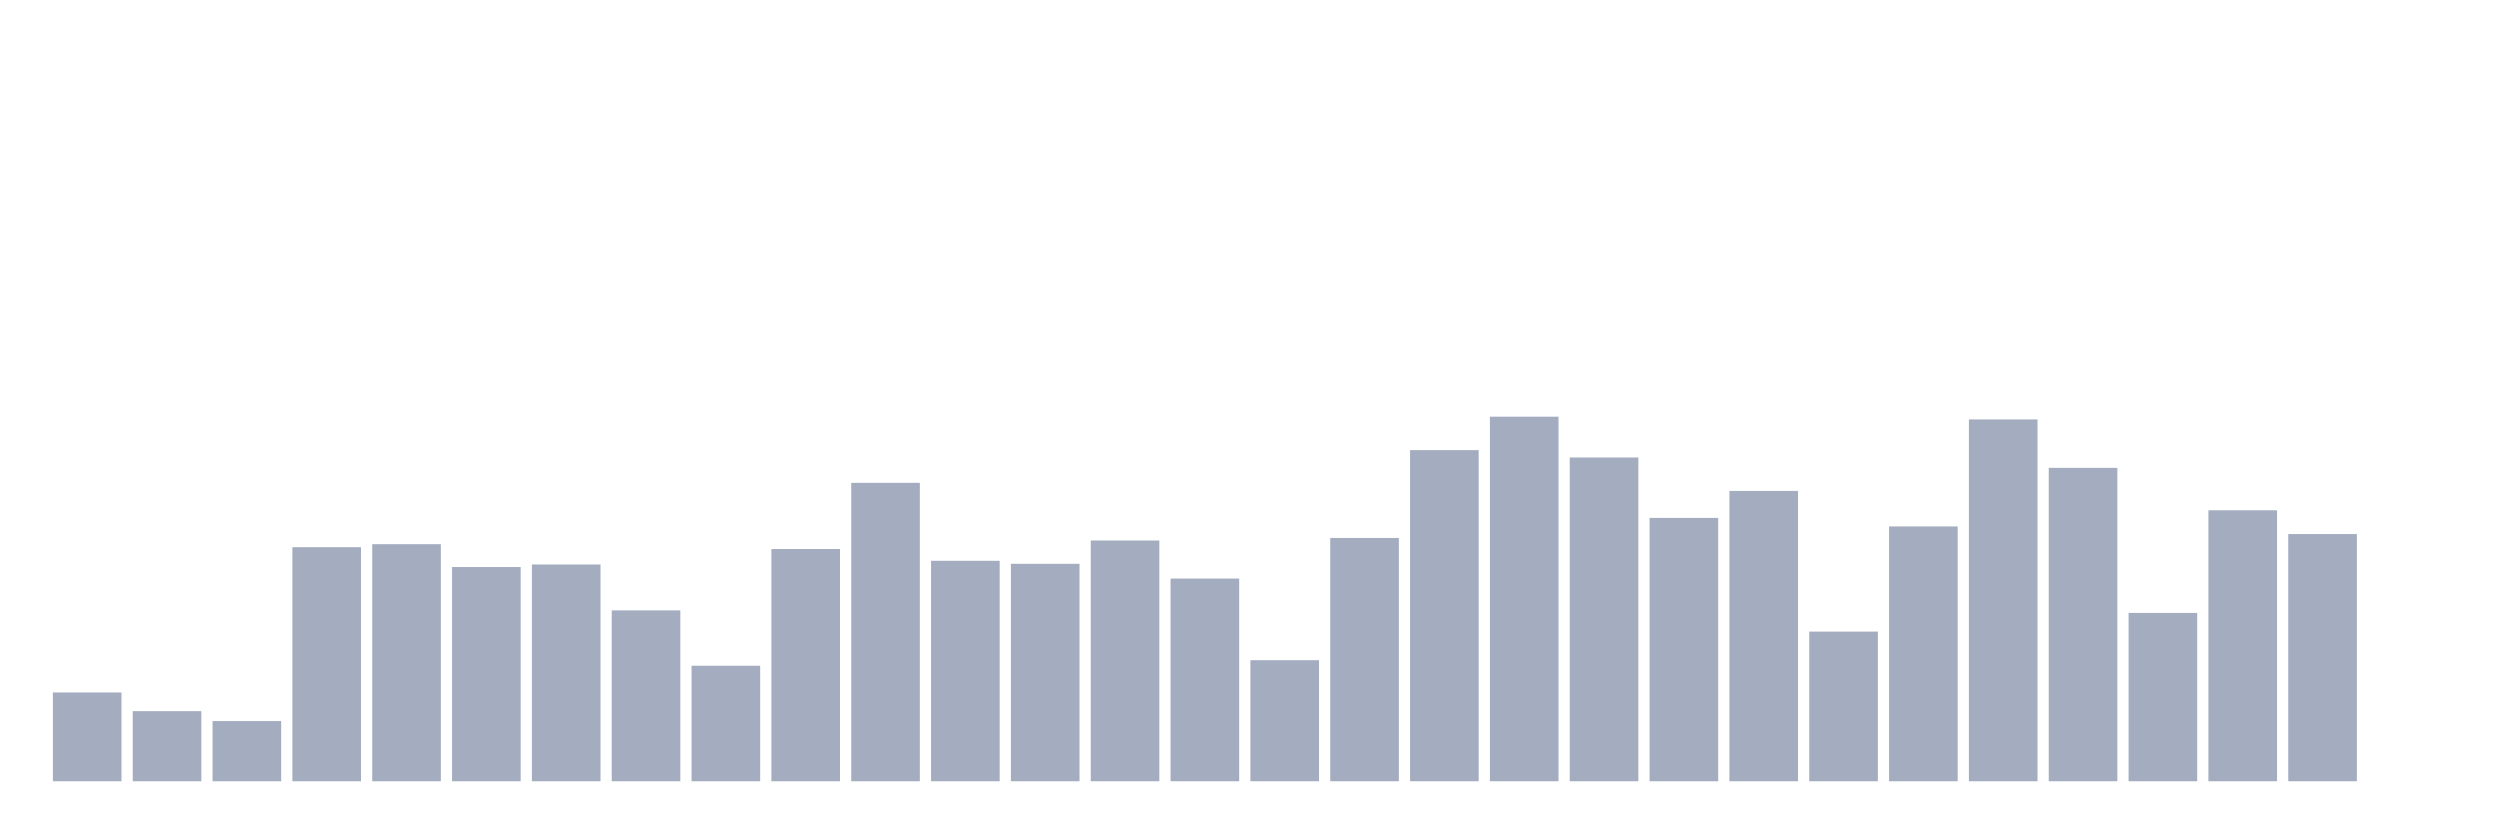
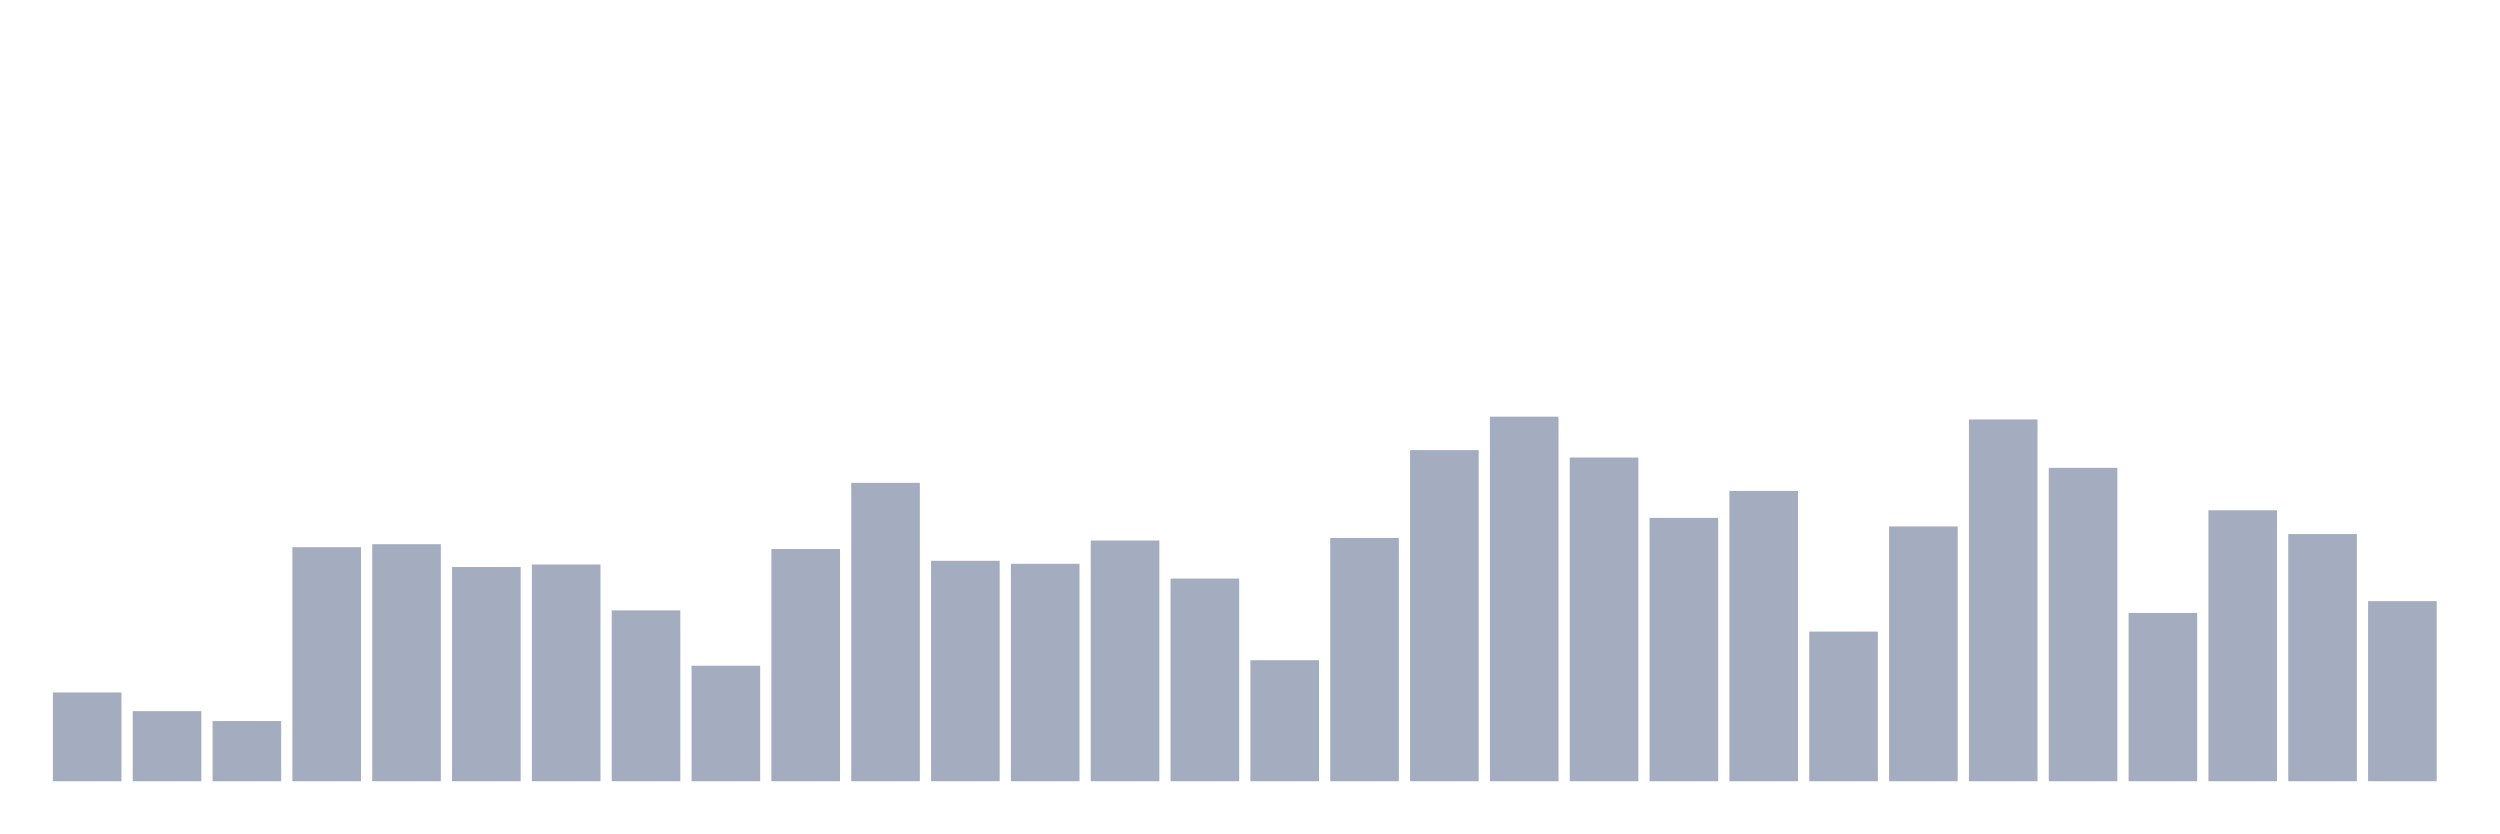
<svg xmlns="http://www.w3.org/2000/svg" viewBox="0 0 480 160">
  <g transform="translate(10,10)">
    <rect class="bar" x="0.153" width="13.175" y="122.954" height="17.046" fill="rgb(164,173,192)" />
    <rect class="bar" x="15.482" width="13.175" y="126.54" height="13.46" fill="rgb(164,173,192)" />
    <rect class="bar" x="30.81" width="13.175" y="128.444" height="11.556" fill="rgb(164,173,192)" />
    <rect class="bar" x="46.138" width="13.175" y="95.06" height="44.94" fill="rgb(164,173,192)" />
    <rect class="bar" x="61.466" width="13.175" y="94.485" height="45.515" fill="rgb(164,173,192)" />
    <rect class="bar" x="76.794" width="13.175" y="98.868" height="41.132" fill="rgb(164,173,192)" />
    <rect class="bar" x="92.123" width="13.175" y="98.381" height="41.619" fill="rgb(164,173,192)" />
    <rect class="bar" x="107.451" width="13.175" y="107.192" height="32.808" fill="rgb(164,173,192)" />
    <rect class="bar" x="122.779" width="13.175" y="117.818" height="22.182" fill="rgb(164,173,192)" />
    <rect class="bar" x="138.107" width="13.175" y="95.414" height="44.586" fill="rgb(164,173,192)" />
    <rect class="bar" x="153.436" width="13.175" y="82.707" height="57.293" fill="rgb(164,173,192)" />
    <rect class="bar" x="168.764" width="13.175" y="97.672" height="42.328" fill="rgb(164,173,192)" />
    <rect class="bar" x="184.092" width="13.175" y="98.248" height="41.752" fill="rgb(164,173,192)" />
    <rect class="bar" x="199.42" width="13.175" y="93.776" height="46.224" fill="rgb(164,173,192)" />
    <rect class="bar" x="214.748" width="13.175" y="101.082" height="38.918" fill="rgb(164,173,192)" />
    <rect class="bar" x="230.077" width="13.175" y="116.755" height="23.245" fill="rgb(164,173,192)" />
    <rect class="bar" x="245.405" width="13.175" y="93.289" height="46.711" fill="rgb(164,173,192)" />
    <rect class="bar" x="260.733" width="13.175" y="76.42" height="63.58" fill="rgb(164,173,192)" />
    <rect class="bar" x="276.061" width="13.175" y="70" height="70" fill="rgb(164,173,192)" />
    <rect class="bar" x="291.39" width="13.175" y="77.837" height="62.163" fill="rgb(164,173,192)" />
    <rect class="bar" x="306.718" width="13.175" y="89.437" height="50.563" fill="rgb(164,173,192)" />
    <rect class="bar" x="322.046" width="13.175" y="84.257" height="55.743" fill="rgb(164,173,192)" />
    <rect class="bar" x="337.374" width="13.175" y="111.265" height="28.735" fill="rgb(164,173,192)" />
    <rect class="bar" x="352.702" width="13.175" y="91.075" height="48.925" fill="rgb(164,173,192)" />
    <rect class="bar" x="368.031" width="13.175" y="70.531" height="69.469" fill="rgb(164,173,192)" />
    <rect class="bar" x="383.359" width="13.175" y="79.829" height="60.171" fill="rgb(164,173,192)" />
    <rect class="bar" x="398.687" width="13.175" y="107.679" height="32.321" fill="rgb(164,173,192)" />
    <rect class="bar" x="414.015" width="13.175" y="87.976" height="52.024" fill="rgb(164,173,192)" />
    <rect class="bar" x="429.344" width="13.175" y="92.536" height="47.464" fill="rgb(164,173,192)" />
-     <rect class="bar" x="444.672" width="13.175" y="140" height="0" fill="rgb(164,173,192)" />
+     <rect class="bar" x="444.672" width="13.175" y="105.421" height="34.579" fill="rgb(164,173,192)" />
  </g>
</svg>
